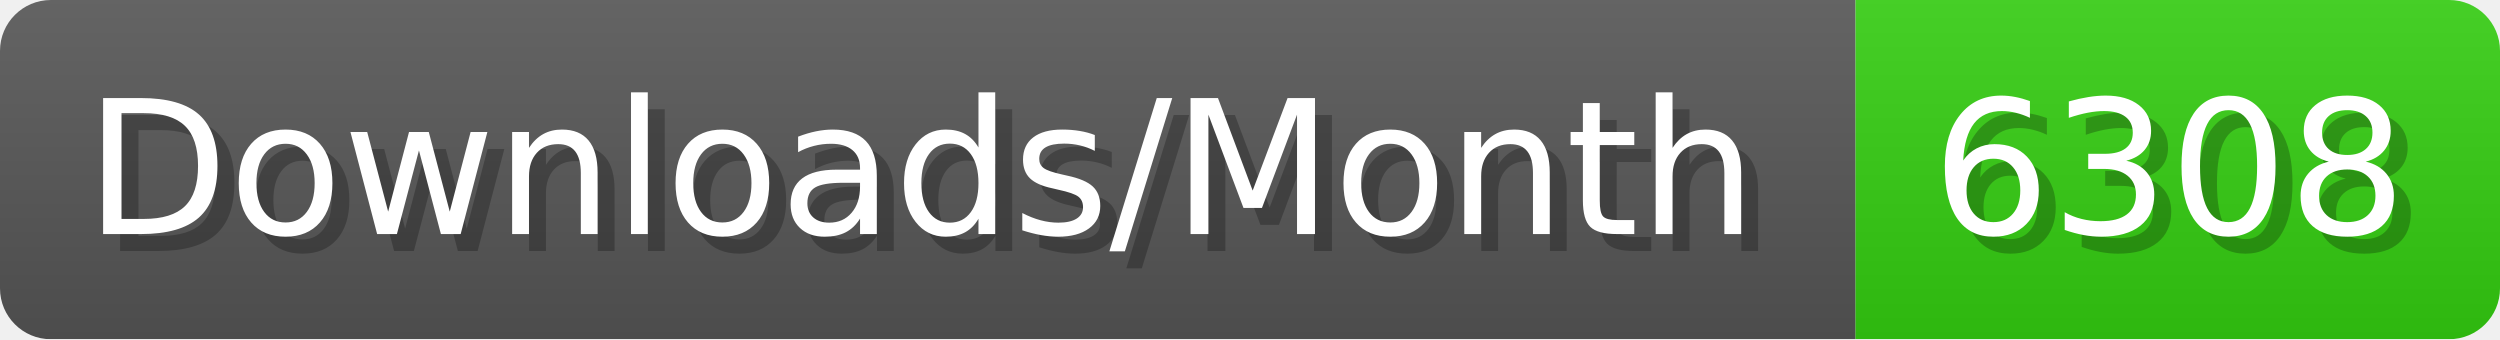
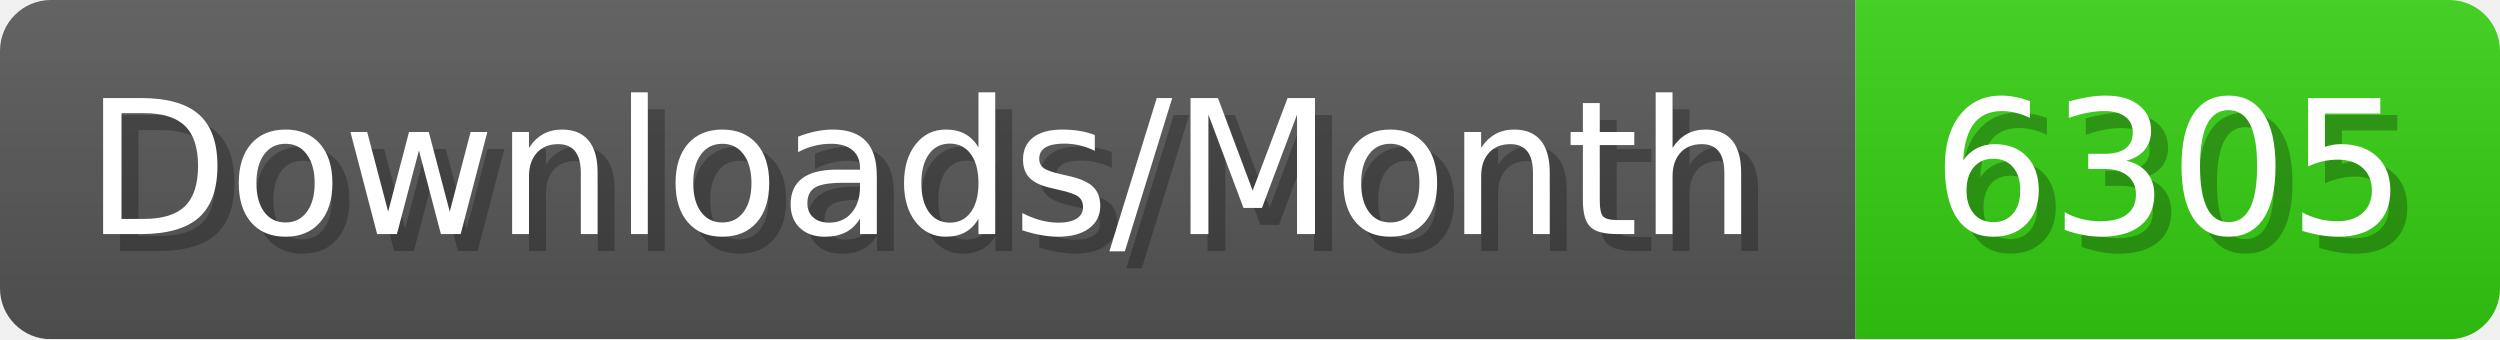
- <svg xmlns="http://www.w3.org/2000/svg" width="147.4" height="20" viewBox="0 0 1474 200" role="img" aria-label="Downloads/Month: 6308">
+ <svg xmlns="http://www.w3.org/2000/svg" width="147.4" height="20" viewBox="0 0 1474 200" role="img" aria-label="Downloads/Month: 6305">
  <linearGradient id="YlXUI" x2="0" y2="100%">
    <stop offset="0" stop-opacity=".1" stop-color="#EEE" />
    <stop offset="1" stop-opacity=".1" />
  </linearGradient>
  <mask id="JHhop">
    <rect width="1474" height="200" rx="30" fill="#FFF" />
  </mask>
  <g mask="url(#JHhop)">
    <rect width="1094" height="200" fill="#555" />
    <rect width="380" height="200" fill="#3C1" x="1094" />
    <rect width="1474" height="200" fill="url(#YlXUI)" />
  </g>
  <g aria-hidden="true" fill="#fff" text-anchor="start" font-family="Verdana,DejaVu Sans,sans-serif" font-size="110">
    <text x="60" y="148" textLength="994" fill="#000" opacity="0.25">Downloads/Month</text>
    <text x="50" y="138" textLength="994">Downloads/Month</text>
-     <text x="1149" y="148" textLength="280" fill="#000" opacity="0.25">6308</text>
-     <text x="1139" y="138" textLength="280">6308</text>
+     <text x="1149" y="148" textLength="280" fill="#000" opacity="0.25">6305</text>
+     <text x="1139" y="138" textLength="280">6305</text>
  </g>
</svg>
